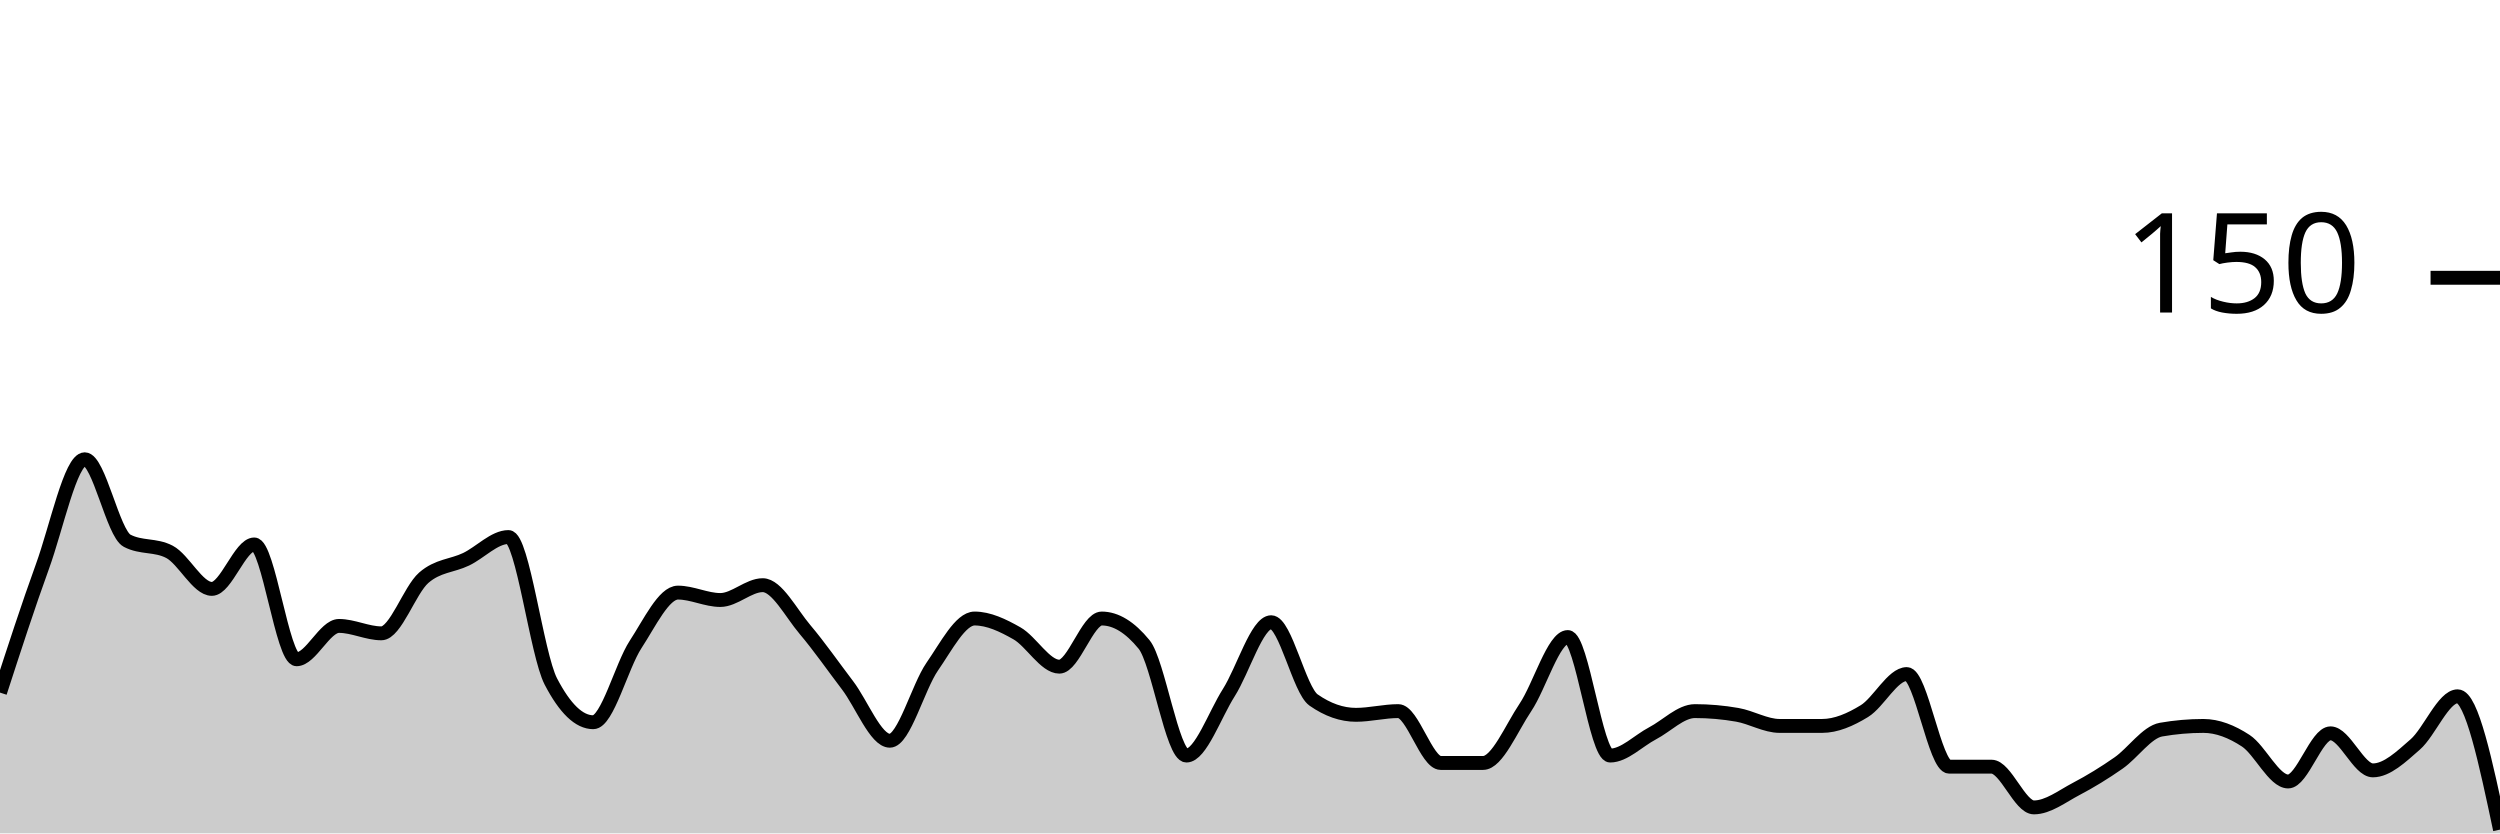
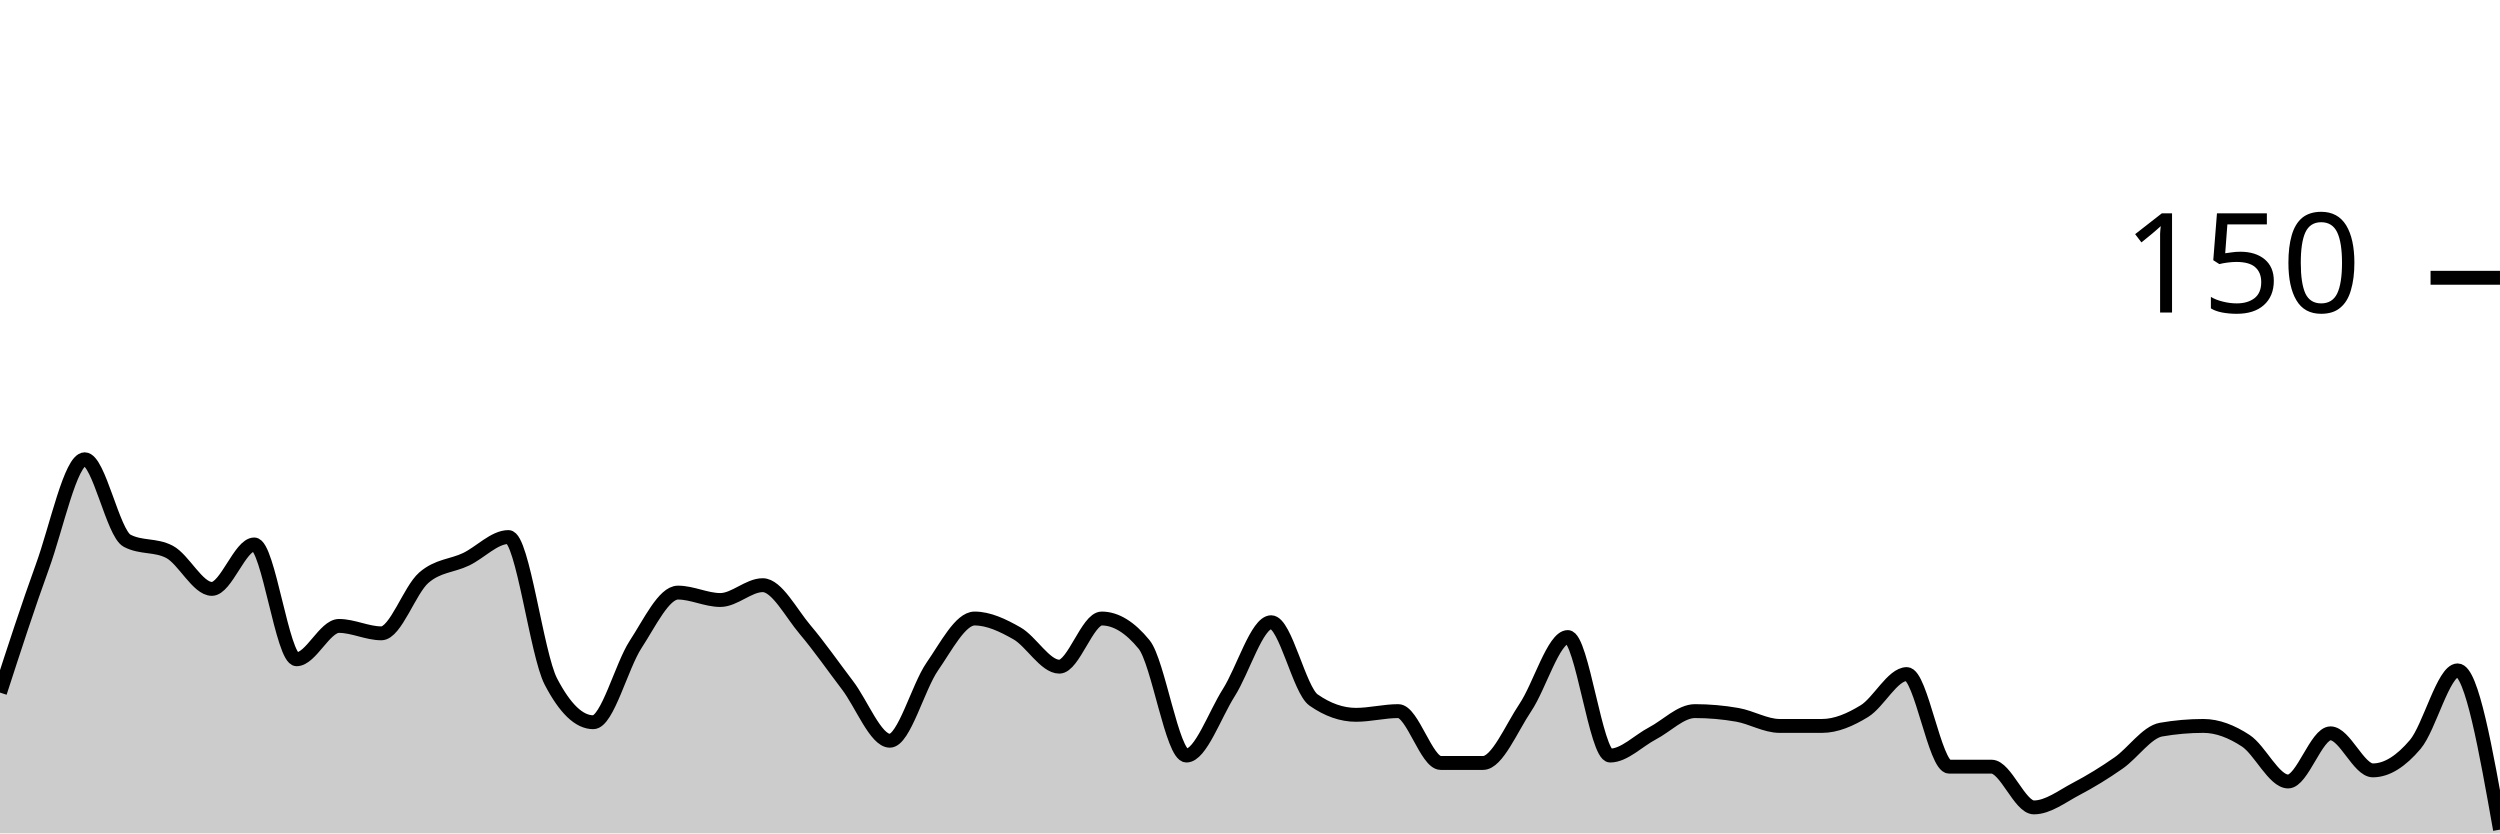
<svg xmlns="http://www.w3.org/2000/svg" viewBox="0 0 180 60">
  <g transform="translate(0,20)">
-     <path class="area" fill="rgba(0, 0, 0, 0.2)" d="M0,29.867C1.017,26.733,2.034,23.6,3.051,20.8C4.068,18,5.085,13.067,6.102,13.067C7.119,13.067,8.136,18.4,9.153,18.933C10.169,19.467,11.186,19.2,12.203,19.733C13.22,20.267,14.237,22.4,15.254,22.4C16.271,22.4,17.288,19.2,18.305,19.2C19.322,19.2,20.339,27.467,21.356,27.467C22.373,27.467,23.39,25.067,24.407,25.067C25.424,25.067,26.441,25.6,27.458,25.6C28.475,25.6,29.492,22.489,30.508,21.6C31.525,20.711,32.542,20.756,33.559,20.267C34.576,19.778,35.593,18.667,36.61,18.667C37.627,18.667,38.644,27.111,39.661,29.067C40.678,31.022,41.695,32,42.712,32C43.729,32,44.746,27.956,45.763,26.4C46.78,24.844,47.797,22.667,48.814,22.667C49.831,22.667,50.847,23.2,51.864,23.2C52.881,23.2,53.898,22.133,54.915,22.133C55.932,22.133,56.949,24.133,57.966,25.333C58.983,26.533,60,28,61.017,29.333C62.034,30.667,63.051,33.333,64.068,33.333C65.085,33.333,66.102,29.467,67.119,28C68.136,26.533,69.153,24.533,70.169,24.533C71.186,24.533,72.203,25.022,73.22,25.6C74.237,26.178,75.254,28,76.271,28C77.288,28,78.305,24.533,79.322,24.533C80.339,24.533,81.356,25.156,82.373,26.4C83.39,27.644,84.407,34.4,85.424,34.4C86.441,34.4,87.458,31.467,88.475,29.867C89.492,28.267,90.508,24.8,91.525,24.8C92.542,24.8,93.559,29.689,94.576,30.4C95.593,31.111,96.61,31.467,97.627,31.467C98.644,31.467,99.661,31.2,100.678,31.2C101.695,31.2,102.712,34.933,103.729,34.933C104.746,34.933,105.763,34.933,106.78,34.933C107.797,34.933,108.814,32.444,109.831,30.933C110.847,29.422,111.864,25.867,112.881,25.867C113.898,25.867,114.915,34.4,115.932,34.4C116.949,34.4,117.966,33.333,118.983,32.8C120,32.267,121.017,31.2,122.034,31.2C123.051,31.2,124.068,31.289,125.085,31.467C126.102,31.644,127.119,32.267,128.136,32.267C129.153,32.267,130.169,32.267,131.186,32.267C132.203,32.267,133.22,31.822,134.237,31.2C135.254,30.578,136.271,28.533,137.288,28.533C138.305,28.533,139.322,35.2,140.339,35.2C141.356,35.2,142.373,35.2,143.39,35.2C144.407,35.2,145.424,38.133,146.441,38.133C147.458,38.133,148.475,37.333,149.492,36.8C150.508,36.267,151.525,35.644,152.542,34.933C153.559,34.222,154.576,32.711,155.593,32.533C156.61,32.356,157.627,32.267,158.644,32.267C159.661,32.267,160.678,32.667,161.695,33.333C162.712,34,163.729,36.267,164.746,36.267C165.763,36.267,166.78,32.8,167.797,32.8C168.814,32.8,169.831,35.467,170.847,35.467C171.864,35.467,172.881,34.489,173.898,33.6C174.915,32.711,175.932,30.133,176.949,30.133C177.966,30.133,178.983,34.933,180,39.733L180,40C178.983,40,177.966,40,176.949,40C175.932,40,174.915,40,173.898,40C172.881,40,171.864,40,170.847,40C169.831,40,168.814,40,167.797,40C166.78,40,165.763,40,164.746,40C163.729,40,162.712,40,161.695,40C160.678,40,159.661,40,158.644,40C157.627,40,156.61,40,155.593,40C154.576,40,153.559,40,152.542,40C151.525,40,150.508,40,149.492,40C148.475,40,147.458,40,146.441,40C145.424,40,144.407,40,143.39,40C142.373,40,141.356,40,140.339,40C139.322,40,138.305,40,137.288,40C136.271,40,135.254,40,134.237,40C133.22,40,132.203,40,131.186,40C130.169,40,129.153,40,128.136,40C127.119,40,126.102,40,125.085,40C124.068,40,123.051,40,122.034,40C121.017,40,120,40,118.983,40C117.966,40,116.949,40,115.932,40C114.915,40,113.898,40,112.881,40C111.864,40,110.847,40,109.831,40C108.814,40,107.797,40,106.78,40C105.763,40,104.746,40,103.729,40C102.712,40,101.695,40,100.678,40C99.661,40,98.644,40,97.627,40C96.61,40,95.593,40,94.576,40C93.559,40,92.542,40,91.525,40C90.508,40,89.492,40,88.475,40C87.458,40,86.441,40,85.424,40C84.407,40,83.39,40,82.373,40C81.356,40,80.339,40,79.322,40C78.305,40,77.288,40,76.271,40C75.254,40,74.237,40,73.22,40C72.203,40,71.186,40,70.169,40C69.153,40,68.136,40,67.119,40C66.102,40,65.085,40,64.068,40C63.051,40,62.034,40,61.017,40C60,40,58.983,40,57.966,40C56.949,40,55.932,40,54.915,40C53.898,40,52.881,40,51.864,40C50.847,40,49.831,40,48.814,40C47.797,40,46.78,40,45.763,40C44.746,40,43.729,40,42.712,40C41.695,40,40.678,40,39.661,40C38.644,40,37.627,40,36.61,40C35.593,40,34.576,40,33.559,40C32.542,40,31.525,40,30.508,40C29.492,40,28.475,40,27.458,40C26.441,40,25.424,40,24.407,40C23.39,40,22.373,40,21.356,40C20.339,40,19.322,40,18.305,40C17.288,40,16.271,40,15.254,40C14.237,40,13.22,40,12.203,40C11.186,40,10.169,40,9.153,40C8.136,40,7.119,40,6.102,40C5.085,40,4.068,40,3.051,40C2.034,40,1.017,40,0,40Z" />
-     <path class="line" stroke="black" fill="none" d="M0,29.867C1.017,26.733,2.034,23.6,3.051,20.8C4.068,18,5.085,13.067,6.102,13.067C7.119,13.067,8.136,18.4,9.153,18.933C10.169,19.467,11.186,19.2,12.203,19.733C13.22,20.267,14.237,22.4,15.254,22.4C16.271,22.4,17.288,19.2,18.305,19.2C19.322,19.2,20.339,27.467,21.356,27.467C22.373,27.467,23.39,25.067,24.407,25.067C25.424,25.067,26.441,25.6,27.458,25.6C28.475,25.6,29.492,22.489,30.508,21.6C31.525,20.711,32.542,20.756,33.559,20.267C34.576,19.778,35.593,18.667,36.61,18.667C37.627,18.667,38.644,27.111,39.661,29.067C40.678,31.022,41.695,32,42.712,32C43.729,32,44.746,27.956,45.763,26.4C46.78,24.844,47.797,22.667,48.814,22.667C49.831,22.667,50.847,23.2,51.864,23.2C52.881,23.2,53.898,22.133,54.915,22.133C55.932,22.133,56.949,24.133,57.966,25.333C58.983,26.533,60,28,61.017,29.333C62.034,30.667,63.051,33.333,64.068,33.333C65.085,33.333,66.102,29.467,67.119,28C68.136,26.533,69.153,24.533,70.169,24.533C71.186,24.533,72.203,25.022,73.22,25.6C74.237,26.178,75.254,28,76.271,28C77.288,28,78.305,24.533,79.322,24.533C80.339,24.533,81.356,25.156,82.373,26.4C83.39,27.644,84.407,34.4,85.424,34.4C86.441,34.4,87.458,31.467,88.475,29.867C89.492,28.267,90.508,24.8,91.525,24.8C92.542,24.8,93.559,29.689,94.576,30.4C95.593,31.111,96.61,31.467,97.627,31.467C98.644,31.467,99.661,31.2,100.678,31.2C101.695,31.2,102.712,34.933,103.729,34.933C104.746,34.933,105.763,34.933,106.78,34.933C107.797,34.933,108.814,32.444,109.831,30.933C110.847,29.422,111.864,25.867,112.881,25.867C113.898,25.867,114.915,34.4,115.932,34.4C116.949,34.4,117.966,33.333,118.983,32.8C120,32.267,121.017,31.2,122.034,31.2C123.051,31.2,124.068,31.289,125.085,31.467C126.102,31.644,127.119,32.267,128.136,32.267C129.153,32.267,130.169,32.267,131.186,32.267C132.203,32.267,133.22,31.822,134.237,31.2C135.254,30.578,136.271,28.533,137.288,28.533C138.305,28.533,139.322,35.2,140.339,35.2C141.356,35.2,142.373,35.2,143.39,35.2C144.407,35.2,145.424,38.133,146.441,38.133C147.458,38.133,148.475,37.333,149.492,36.8C150.508,36.267,151.525,35.644,152.542,34.933C153.559,34.222,154.576,32.711,155.593,32.533C156.61,32.356,157.627,32.267,158.644,32.267C159.661,32.267,160.678,32.667,161.695,33.333C162.712,34,163.729,36.267,164.746,36.267C165.763,36.267,166.78,32.8,167.797,32.8C168.814,32.8,169.831,35.467,170.847,35.467C171.864,35.467,172.881,34.489,173.898,33.6C174.915,32.711,175.932,30.133,176.949,30.133C177.966,30.133,178.983,34.933,180,39.733" />
+     <path class="area" fill="rgba(0, 0, 0, 0.2)" d="M0,29.867C1.017,26.733,2.034,23.6,3.051,20.8C4.068,18,5.085,13.067,6.102,13.067C7.119,13.067,8.136,18.4,9.153,18.933C10.169,19.467,11.186,19.2,12.203,19.733C13.22,20.267,14.237,22.4,15.254,22.4C16.271,22.4,17.288,19.2,18.305,19.2C19.322,19.2,20.339,27.467,21.356,27.467C22.373,27.467,23.39,25.067,24.407,25.067C25.424,25.067,26.441,25.6,27.458,25.6C28.475,25.6,29.492,22.489,30.508,21.6C31.525,20.711,32.542,20.756,33.559,20.267C34.576,19.778,35.593,18.667,36.61,18.667C37.627,18.667,38.644,27.111,39.661,29.067C40.678,31.022,41.695,32,42.712,32C43.729,32,44.746,27.956,45.763,26.4C46.78,24.844,47.797,22.667,48.814,22.667C49.831,22.667,50.847,23.2,51.864,23.2C52.881,23.2,53.898,22.133,54.915,22.133C55.932,22.133,56.949,24.133,57.966,25.333C58.983,26.533,60,28,61.017,29.333C62.034,30.667,63.051,33.333,64.068,33.333C65.085,33.333,66.102,29.467,67.119,28C68.136,26.533,69.153,24.533,70.169,24.533C71.186,24.533,72.203,25.022,73.22,25.6C74.237,26.178,75.254,28,76.271,28C77.288,28,78.305,24.533,79.322,24.533C80.339,24.533,81.356,25.156,82.373,26.4C83.39,27.644,84.407,34.4,85.424,34.4C86.441,34.4,87.458,31.467,88.475,29.867C89.492,28.267,90.508,24.8,91.525,24.8C92.542,24.8,93.559,29.689,94.576,30.4C95.593,31.111,96.61,31.467,97.627,31.467C98.644,31.467,99.661,31.2,100.678,31.2C101.695,31.2,102.712,34.933,103.729,34.933C104.746,34.933,105.763,34.933,106.78,34.933C107.797,34.933,108.814,32.444,109.831,30.933C110.847,29.422,111.864,25.867,112.881,25.867C113.898,25.867,114.915,34.4,115.932,34.4C116.949,34.4,117.966,33.333,118.983,32.8C120,32.267,121.017,31.2,122.034,31.2C123.051,31.2,124.068,31.289,125.085,31.467C126.102,31.644,127.119,32.267,128.136,32.267C129.153,32.267,130.169,32.267,131.186,32.267C132.203,32.267,133.22,31.822,134.237,31.2C135.254,30.578,136.271,28.533,137.288,28.533C138.305,28.533,139.322,35.2,140.339,35.2C141.356,35.2,142.373,35.2,143.39,35.2C144.407,35.2,145.424,38.133,146.441,38.133C147.458,38.133,148.475,37.333,149.492,36.8C150.508,36.267,151.525,35.644,152.542,34.933C153.559,34.222,154.576,32.711,155.593,32.533C156.61,32.356,157.627,32.267,158.644,32.267C159.661,32.267,160.678,32.667,161.695,33.333C162.712,34,163.729,36.267,164.746,36.267C165.763,36.267,166.78,32.8,167.797,32.8C168.814,32.8,169.831,35.467,170.847,35.467C171.864,35.467,172.881,34.8,173.898,33.6C174.915,32.4,175.932,28.267,176.949,28.267C177.966,28.267,178.983,34,180,39.733L180,40C178.983,40,177.966,40,176.949,40C175.932,40,174.915,40,173.898,40C172.881,40,171.864,40,170.847,40C169.831,40,168.814,40,167.797,40C166.78,40,165.763,40,164.746,40C163.729,40,162.712,40,161.695,40C160.678,40,159.661,40,158.644,40C157.627,40,156.61,40,155.593,40C154.576,40,153.559,40,152.542,40C151.525,40,150.508,40,149.492,40C148.475,40,147.458,40,146.441,40C145.424,40,144.407,40,143.39,40C142.373,40,141.356,40,140.339,40C139.322,40,138.305,40,137.288,40C136.271,40,135.254,40,134.237,40C133.22,40,132.203,40,131.186,40C130.169,40,129.153,40,128.136,40C127.119,40,126.102,40,125.085,40C124.068,40,123.051,40,122.034,40C121.017,40,120,40,118.983,40C117.966,40,116.949,40,115.932,40C114.915,40,113.898,40,112.881,40C111.864,40,110.847,40,109.831,40C108.814,40,107.797,40,106.78,40C105.763,40,104.746,40,103.729,40C102.712,40,101.695,40,100.678,40C99.661,40,98.644,40,97.627,40C96.61,40,95.593,40,94.576,40C93.559,40,92.542,40,91.525,40C90.508,40,89.492,40,88.475,40C87.458,40,86.441,40,85.424,40C84.407,40,83.39,40,82.373,40C81.356,40,80.339,40,79.322,40C78.305,40,77.288,40,76.271,40C75.254,40,74.237,40,73.22,40C72.203,40,71.186,40,70.169,40C69.153,40,68.136,40,67.119,40C66.102,40,65.085,40,64.068,40C63.051,40,62.034,40,61.017,40C60,40,58.983,40,57.966,40C56.949,40,55.932,40,54.915,40C53.898,40,52.881,40,51.864,40C50.847,40,49.831,40,48.814,40C47.797,40,46.78,40,45.763,40C44.746,40,43.729,40,42.712,40C41.695,40,40.678,40,39.661,40C38.644,40,37.627,40,36.61,40C35.593,40,34.576,40,33.559,40C32.542,40,31.525,40,30.508,40C29.492,40,28.475,40,27.458,40C26.441,40,25.424,40,24.407,40C23.39,40,22.373,40,21.356,40C20.339,40,19.322,40,18.305,40C17.288,40,16.271,40,15.254,40C14.237,40,13.22,40,12.203,40C11.186,40,10.169,40,9.153,40C8.136,40,7.119,40,6.102,40C5.085,40,4.068,40,3.051,40C2.034,40,1.017,40,0,40Z" />
+     <path class="line" stroke="black" fill="none" d="M0,29.867C1.017,26.733,2.034,23.6,3.051,20.8C4.068,18,5.085,13.067,6.102,13.067C7.119,13.067,8.136,18.4,9.153,18.933C10.169,19.467,11.186,19.2,12.203,19.733C13.22,20.267,14.237,22.4,15.254,22.4C16.271,22.4,17.288,19.2,18.305,19.2C19.322,19.2,20.339,27.467,21.356,27.467C22.373,27.467,23.39,25.067,24.407,25.067C25.424,25.067,26.441,25.6,27.458,25.6C28.475,25.6,29.492,22.489,30.508,21.6C31.525,20.711,32.542,20.756,33.559,20.267C34.576,19.778,35.593,18.667,36.61,18.667C37.627,18.667,38.644,27.111,39.661,29.067C40.678,31.022,41.695,32,42.712,32C43.729,32,44.746,27.956,45.763,26.4C46.78,24.844,47.797,22.667,48.814,22.667C49.831,22.667,50.847,23.2,51.864,23.2C52.881,23.2,53.898,22.133,54.915,22.133C55.932,22.133,56.949,24.133,57.966,25.333C58.983,26.533,60,28,61.017,29.333C62.034,30.667,63.051,33.333,64.068,33.333C65.085,33.333,66.102,29.467,67.119,28C68.136,26.533,69.153,24.533,70.169,24.533C71.186,24.533,72.203,25.022,73.22,25.6C74.237,26.178,75.254,28,76.271,28C77.288,28,78.305,24.533,79.322,24.533C80.339,24.533,81.356,25.156,82.373,26.4C83.39,27.644,84.407,34.4,85.424,34.4C86.441,34.4,87.458,31.467,88.475,29.867C89.492,28.267,90.508,24.8,91.525,24.8C92.542,24.8,93.559,29.689,94.576,30.4C95.593,31.111,96.61,31.467,97.627,31.467C98.644,31.467,99.661,31.2,100.678,31.2C101.695,31.2,102.712,34.933,103.729,34.933C104.746,34.933,105.763,34.933,106.78,34.933C107.797,34.933,108.814,32.444,109.831,30.933C110.847,29.422,111.864,25.867,112.881,25.867C113.898,25.867,114.915,34.4,115.932,34.4C116.949,34.4,117.966,33.333,118.983,32.8C120,32.267,121.017,31.2,122.034,31.2C123.051,31.2,124.068,31.289,125.085,31.467C126.102,31.644,127.119,32.267,128.136,32.267C129.153,32.267,130.169,32.267,131.186,32.267C132.203,32.267,133.22,31.822,134.237,31.2C135.254,30.578,136.271,28.533,137.288,28.533C138.305,28.533,139.322,35.2,140.339,35.2C141.356,35.2,142.373,35.2,143.39,35.2C144.407,35.2,145.424,38.133,146.441,38.133C147.458,38.133,148.475,37.333,149.492,36.8C150.508,36.267,151.525,35.644,152.542,34.933C153.559,34.222,154.576,32.711,155.593,32.533C156.61,32.356,157.627,32.267,158.644,32.267C159.661,32.267,160.678,32.667,161.695,33.333C162.712,34,163.729,36.267,164.746,36.267C165.763,36.267,166.78,32.8,167.797,32.8C168.814,32.8,169.831,35.467,170.847,35.467C171.864,35.467,172.881,34.8,173.898,33.6C174.915,32.4,175.932,28.267,176.949,28.267C177.966,28.267,178.983,34,180,39.733" />
    <path class="axis-ceiling" stroke-width="1" stroke="black" fill="none" d="M175,0L180,0" />
    <text class="axis-ceiling-label" font-family="sans-serif" text-anchor="end" font-size="10px" x="170" y="2.5">150</text>
  </g>
</svg>
